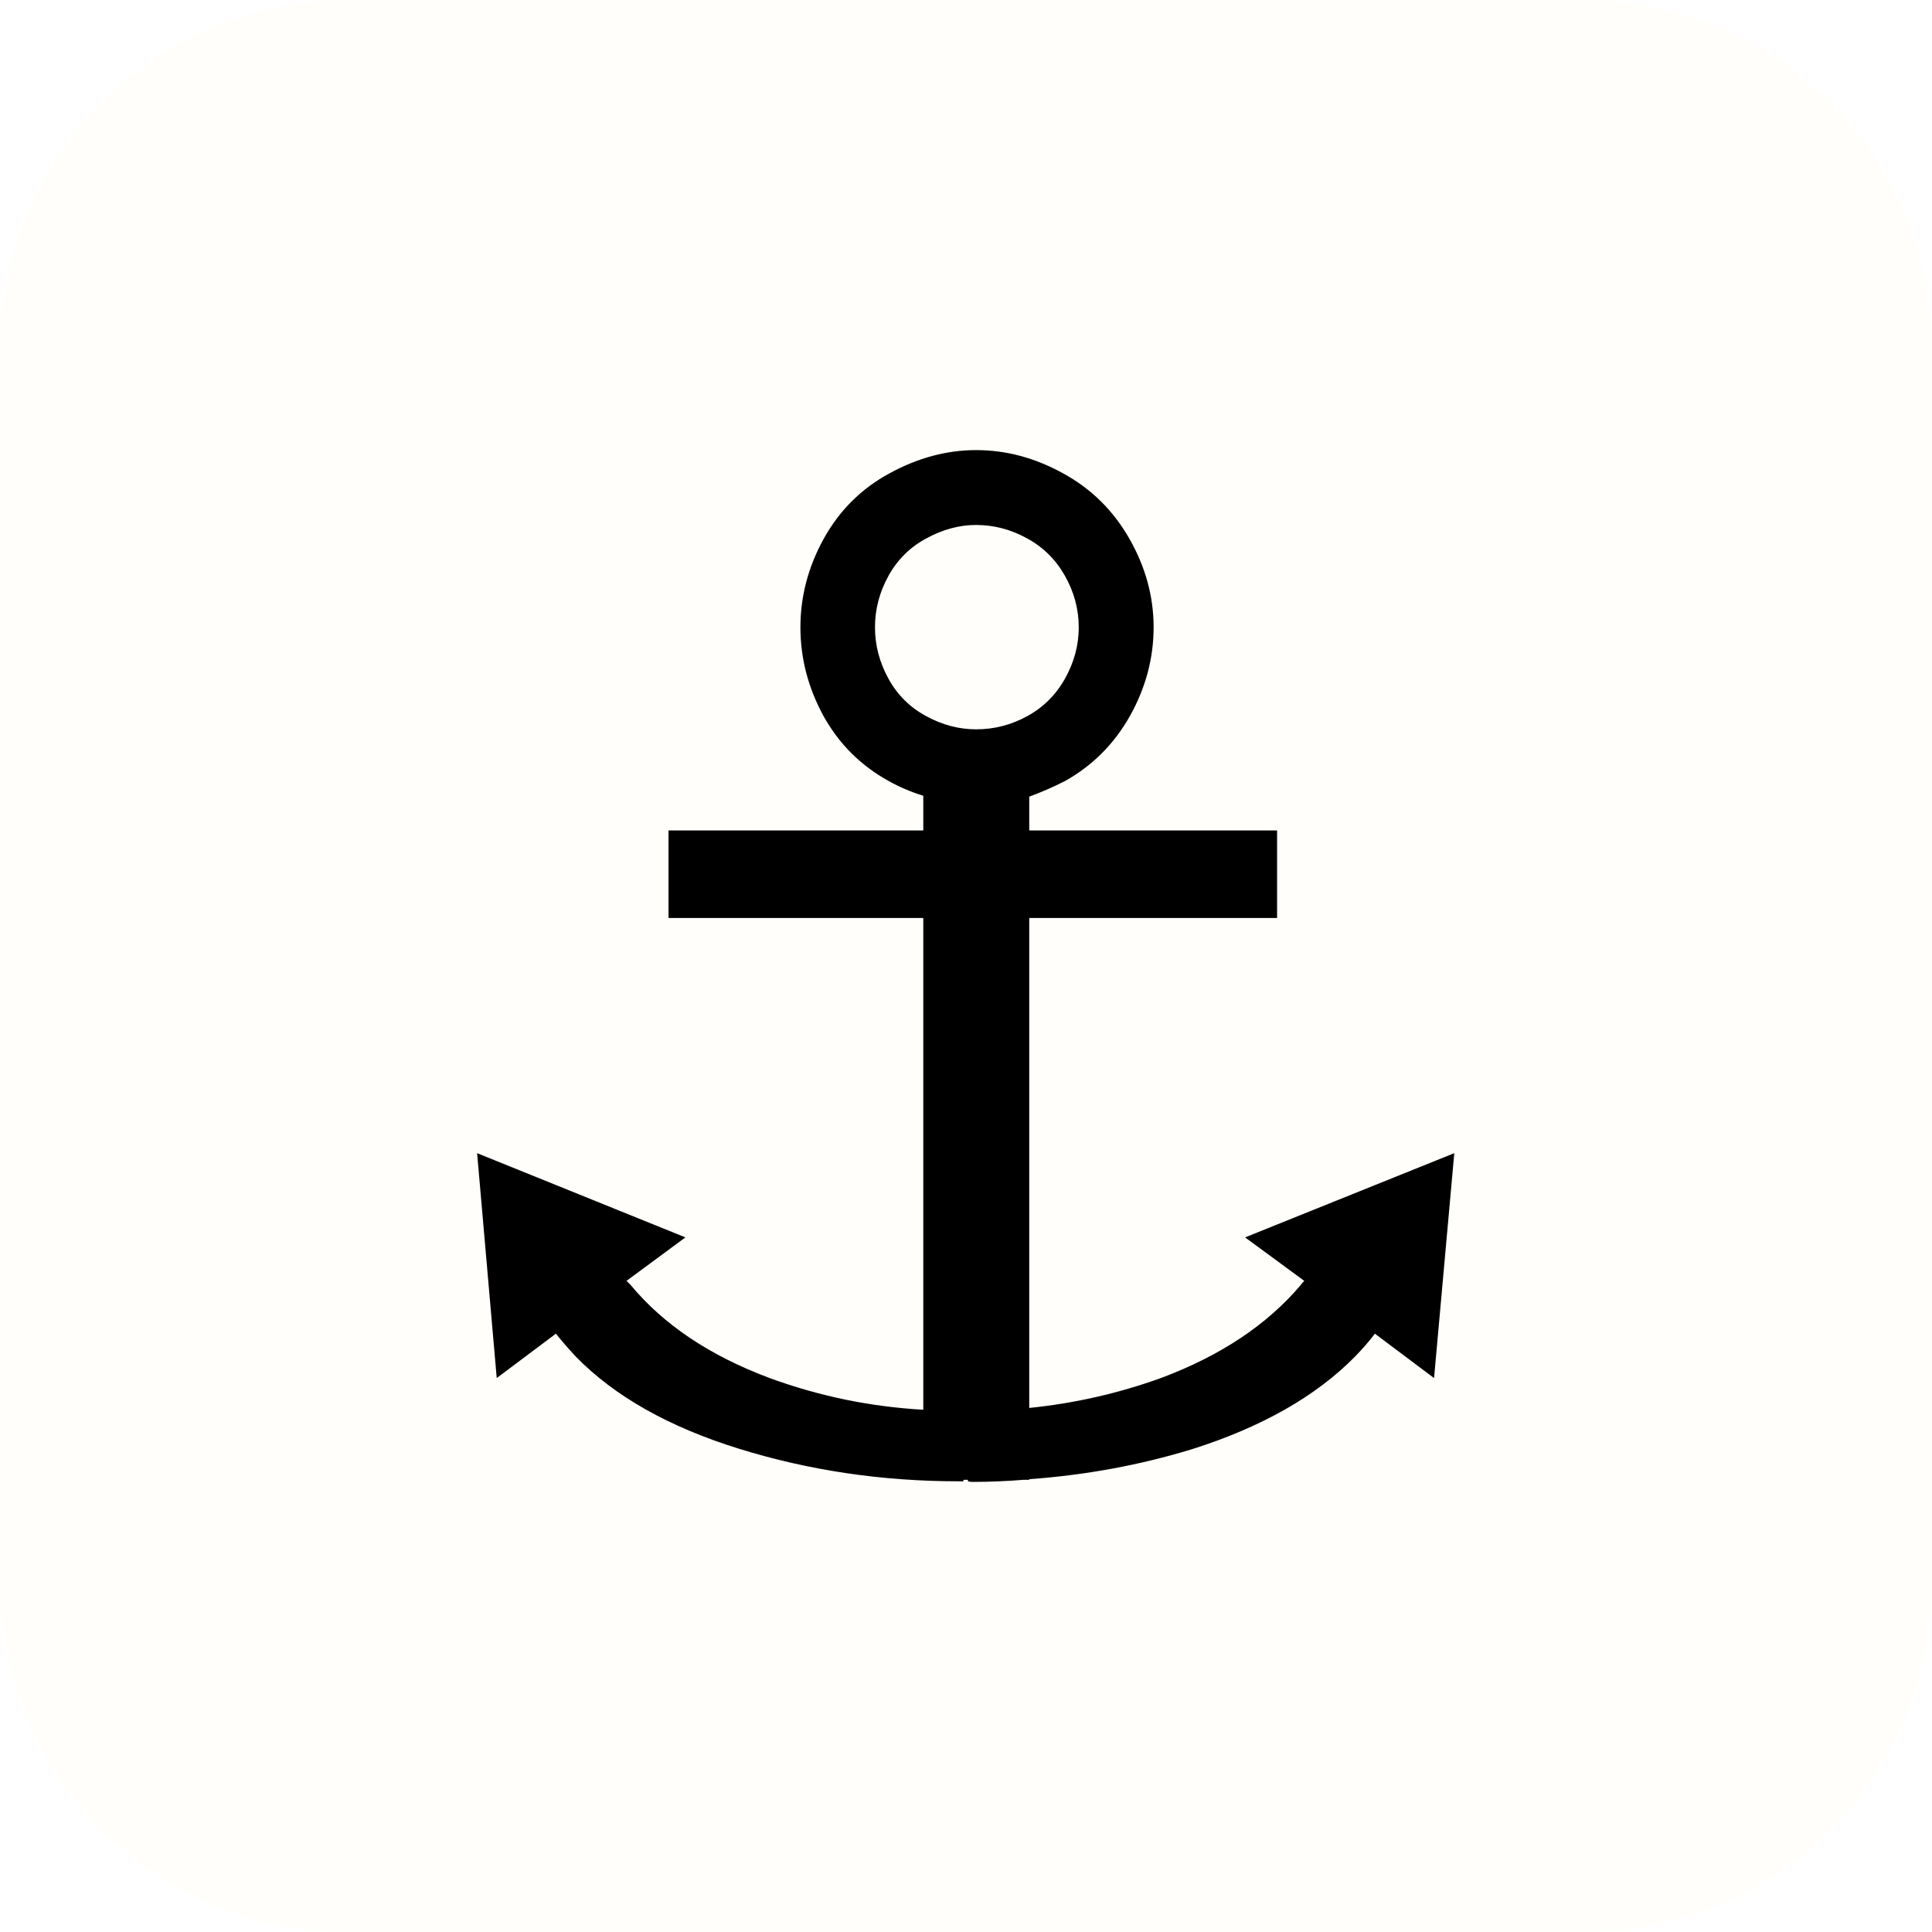
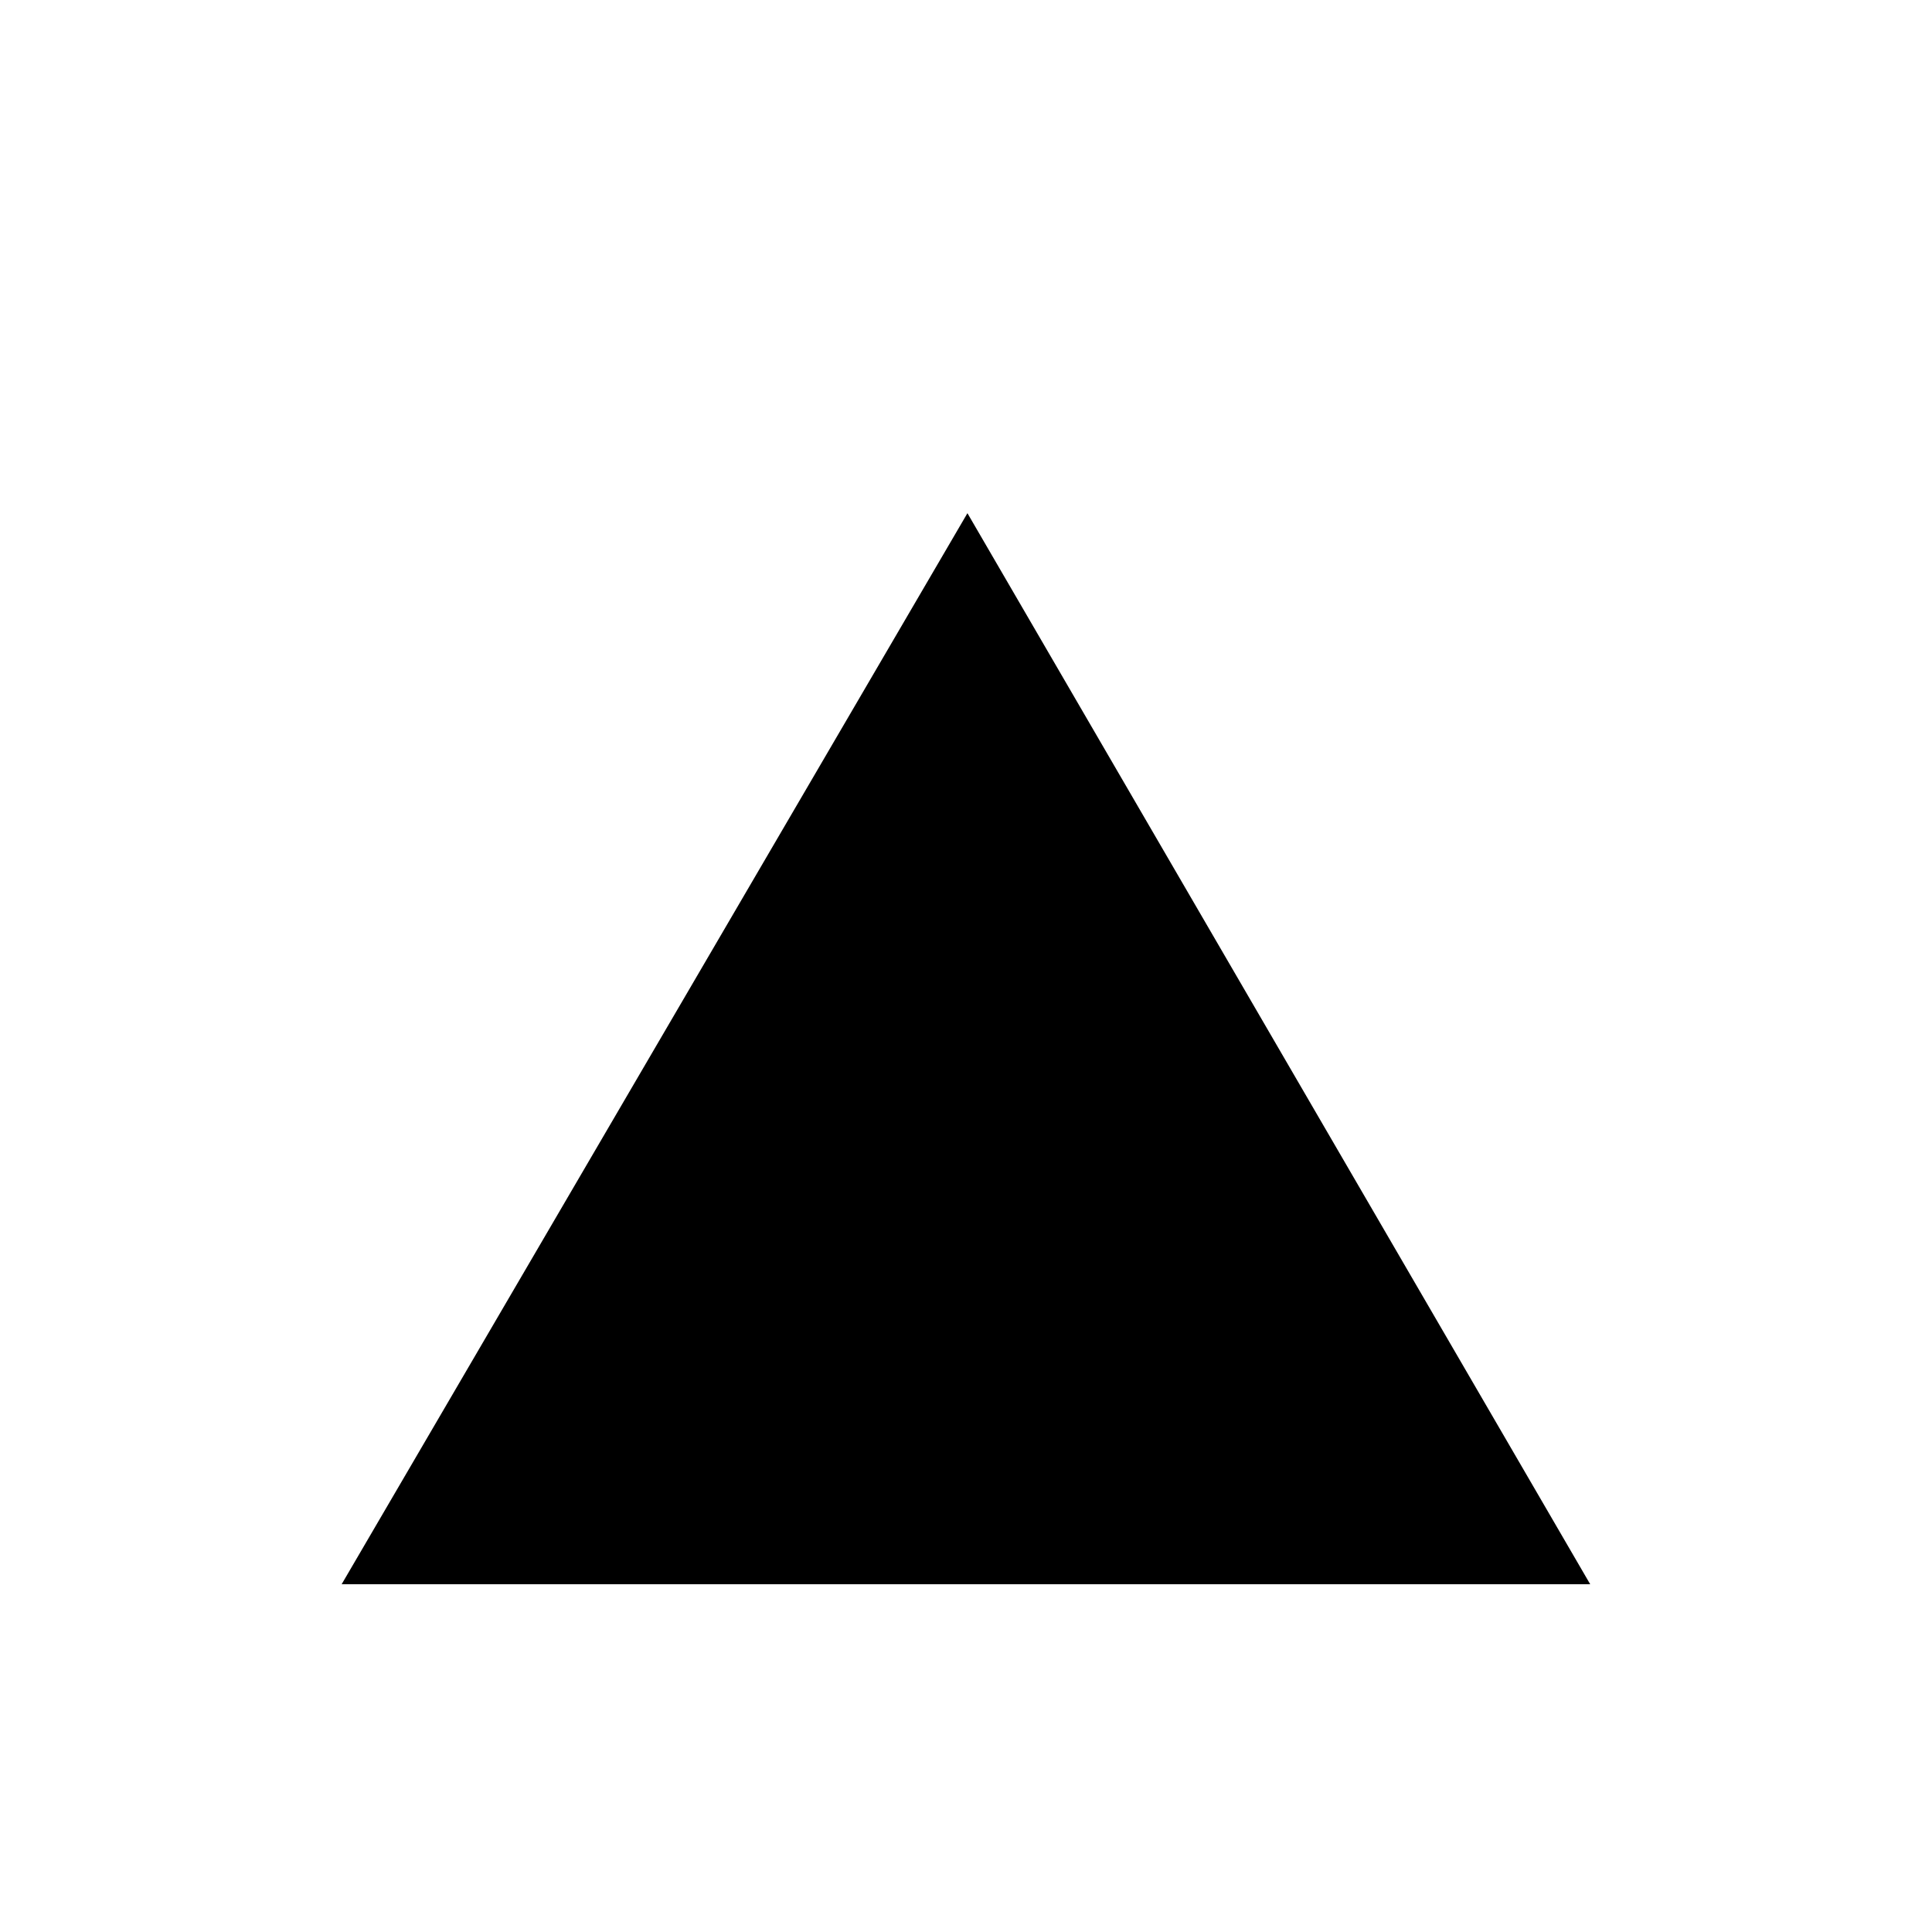
- <svg xmlns="http://www.w3.org/2000/svg" viewBox="0 0 100 100" role="img" aria-label="Anchor">
-   <rect width="100" height="100" rx="18" fill="#fffefa" />
-   <text x="50" y="76" text-anchor="middle" font-size="72">⚓</text>
+ <svg xmlns="http://www.w3.org/2000/svg" viewBox="0 0 100 100" role="img" aria-label="Mountain">
+   <text x="50" y="82" font-size="82" text-anchor="middle">⛰️</text>
</svg>
